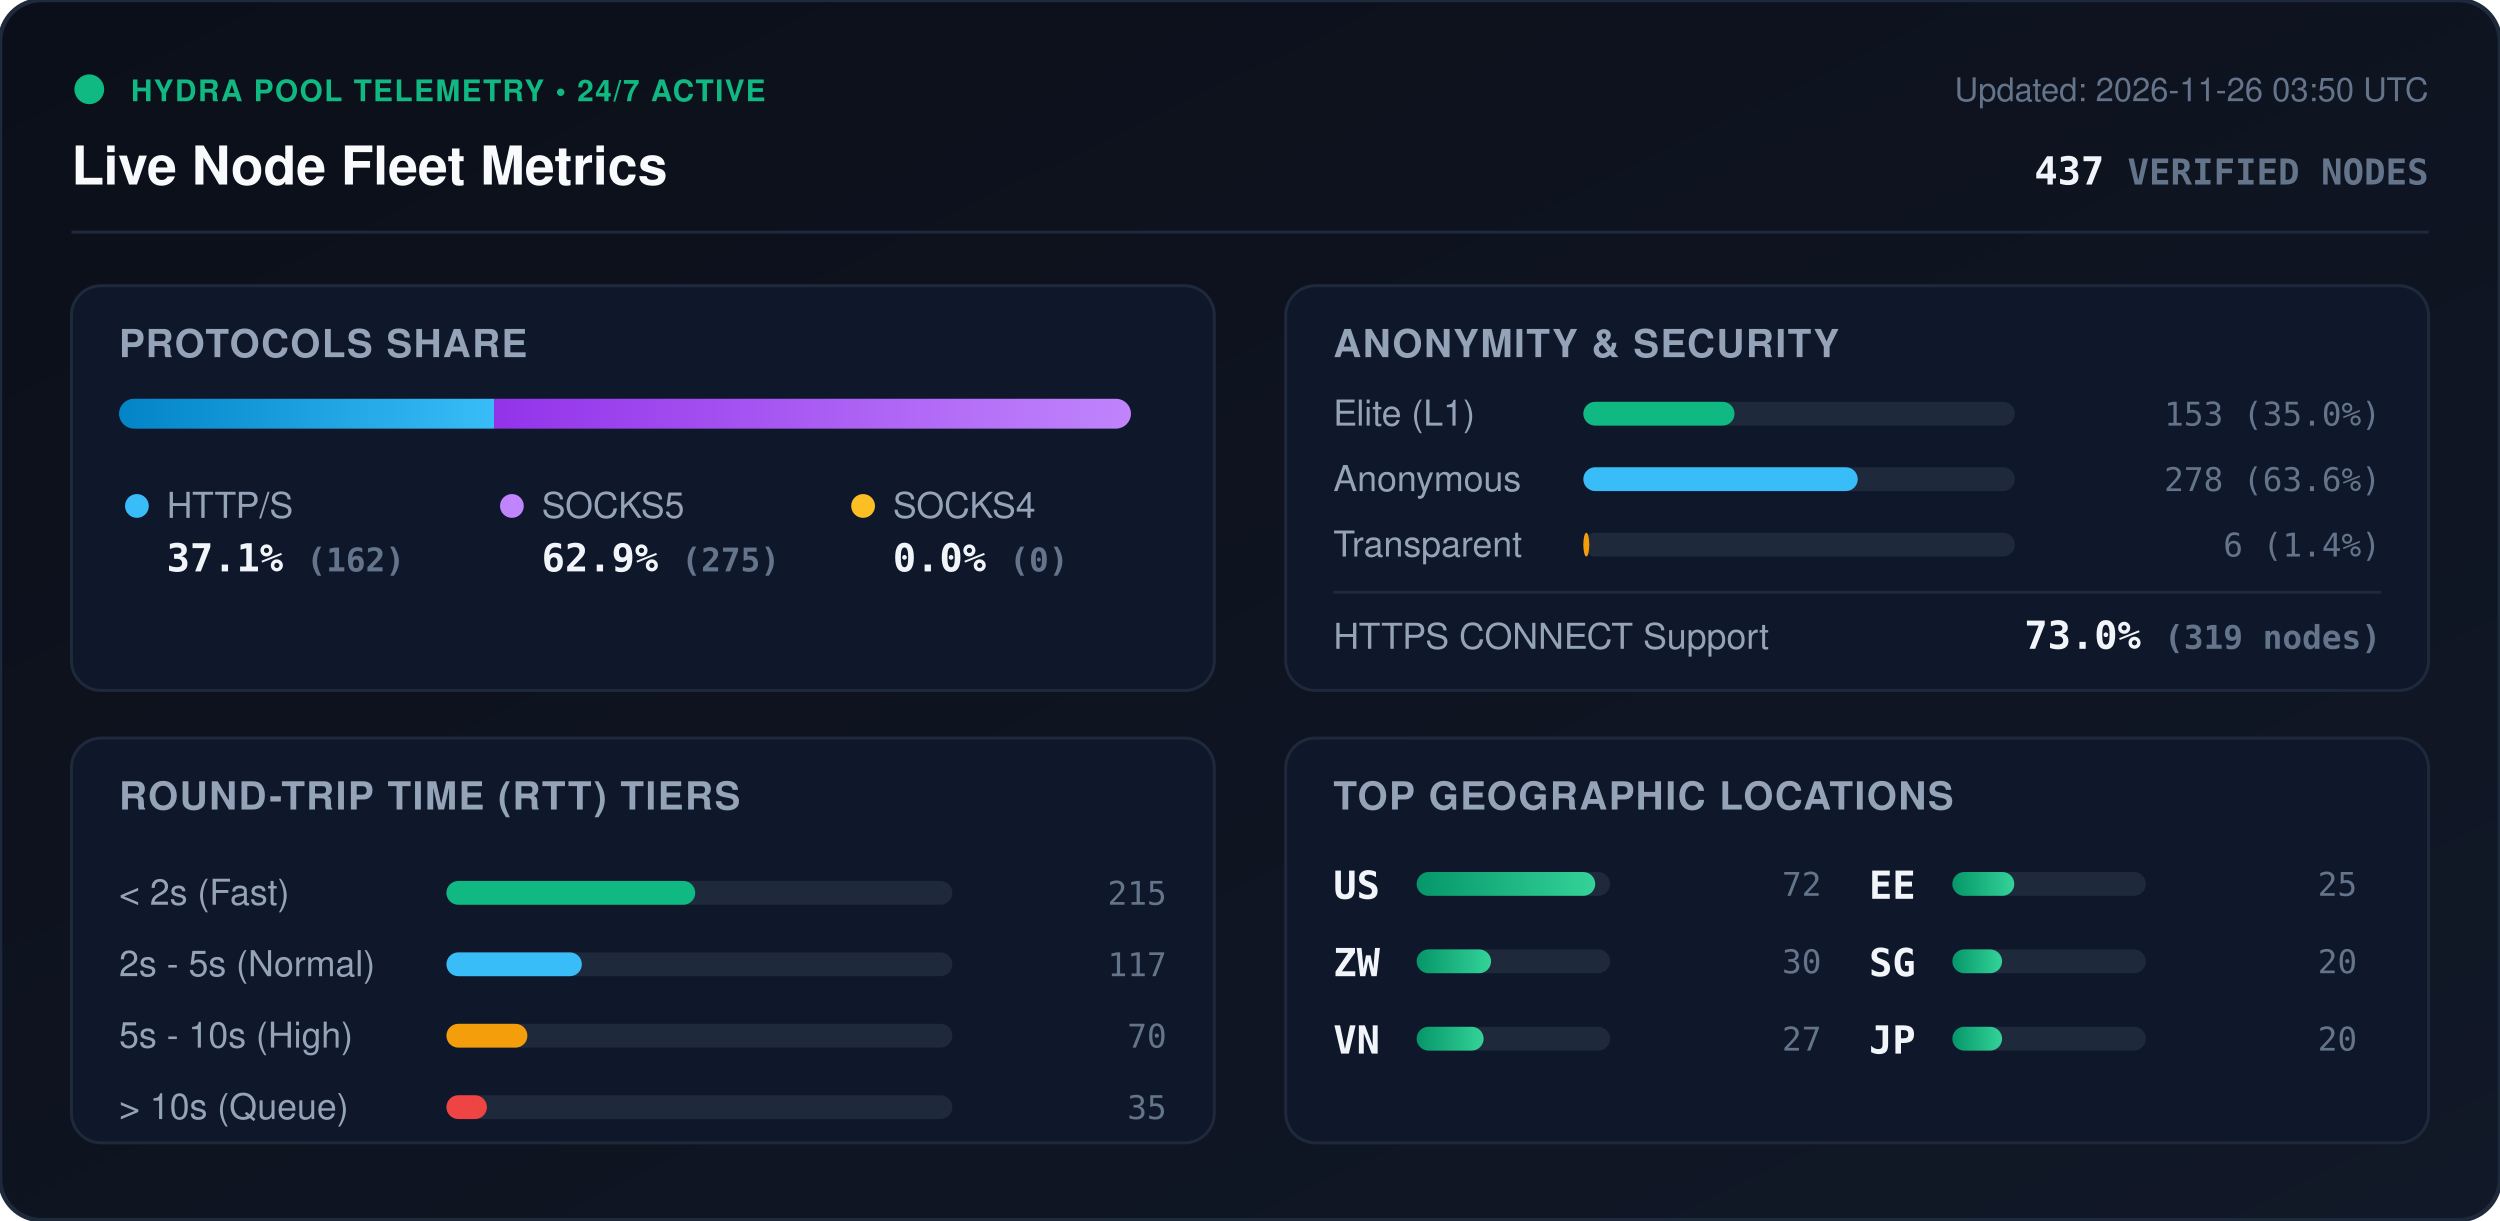
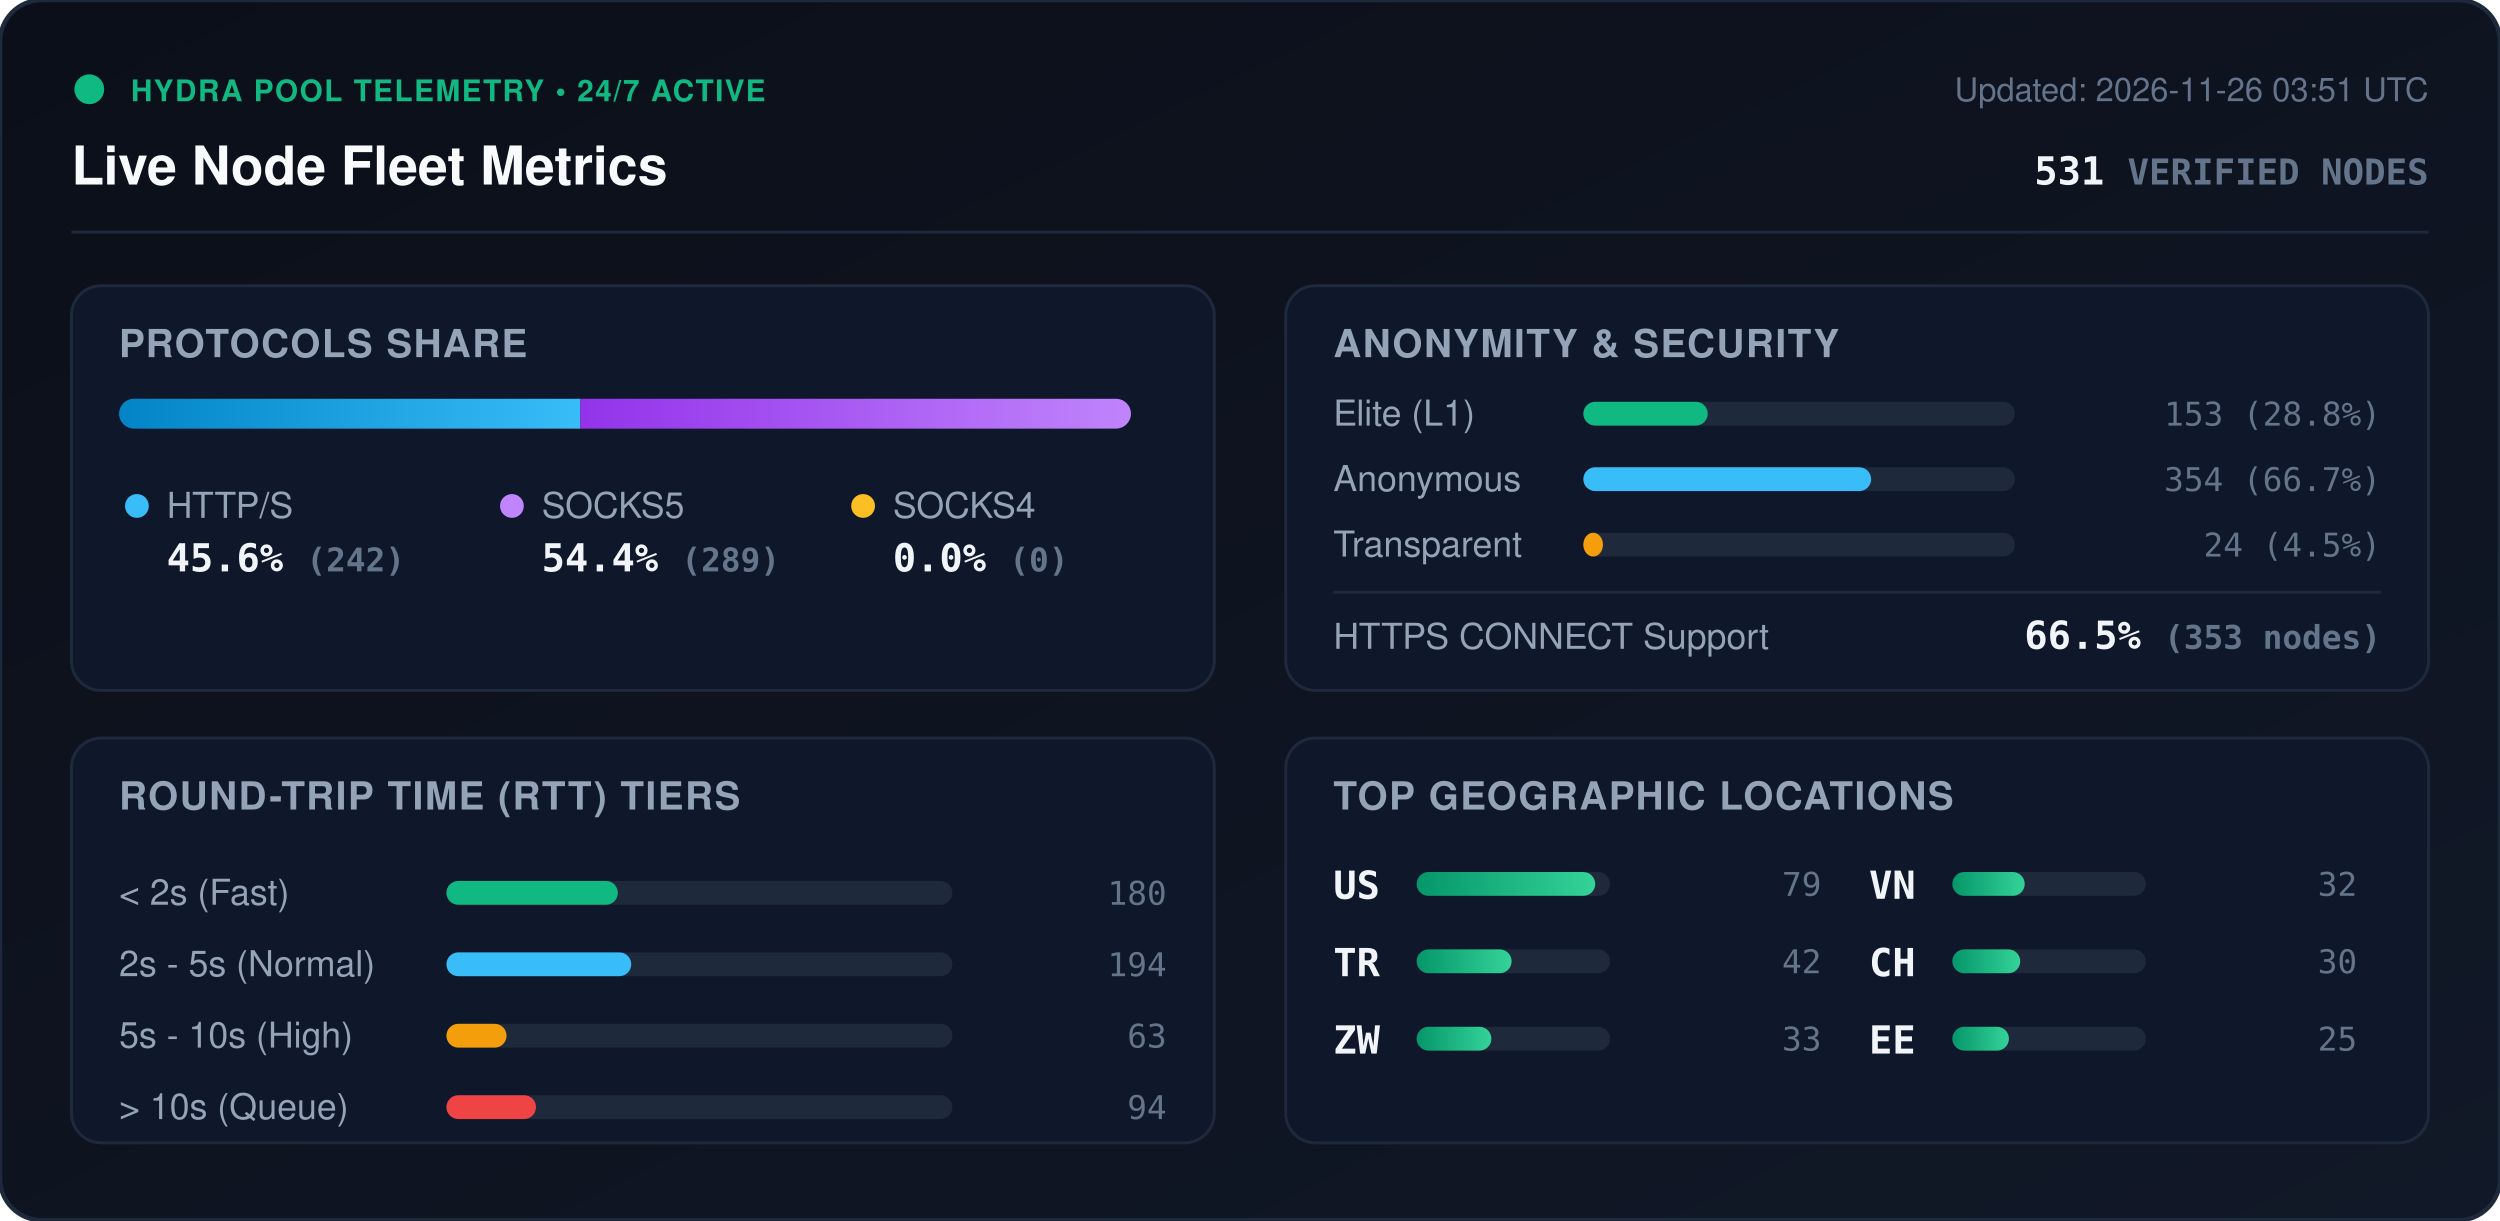
<svg xmlns="http://www.w3.org/2000/svg" viewBox="0 0 840 410" width="840" height="410" style="max-width: 100%; height: auto;">
  <defs>
    <linearGradient id="bg" x1="0%" y1="0%" x2="100%" y2="100%">
      <stop offset="0%" stop-color="#0b0f19" />
      <stop offset="100%" stop-color="#111827" />
    </linearGradient>
    <linearGradient id="bar-http" x1="0%" y1="0%" x2="100%" y2="0%">
      <stop offset="0%" stop-color="#0284c7" />
      <stop offset="100%" stop-color="#38bdf8" />
    </linearGradient>
    <linearGradient id="bar-socks5" x1="0%" y1="0%" x2="100%" y2="0%">
      <stop offset="0%" stop-color="#9333ea" />
      <stop offset="100%" stop-color="#c084fc" />
    </linearGradient>
    <linearGradient id="bar-socks4" x1="0%" y1="0%" x2="100%" y2="0%">
      <stop offset="0%" stop-color="#d97706" />
      <stop offset="100%" stop-color="#fbbf24" />
    </linearGradient>
    <linearGradient id="bar-green" x1="0%" y1="0%" x2="100%" y2="0%">
      <stop offset="0%" stop-color="#059669" />
      <stop offset="100%" stop-color="#34d399" />
    </linearGradient>
    <clipPath id="prog-track-clip">
      <rect width="340.0" height="10" rx="5" />
    </clipPath>
    <style>
      .title { font: 700 18px -apple-system, BlinkMacSystemFont, 'Segoe UI', Helvetica, Arial, sans-serif; fill: #f8fafc; }
      .sub { font: 500 11px -apple-system, BlinkMacSystemFont, 'Segoe UI', Helvetica, Arial, sans-serif; fill: #64748b; }
      .section-hdr { font: 600 13px -apple-system, BlinkMacSystemFont, 'Segoe UI', Helvetica, Arial, sans-serif; fill: #94a3b8; letter-spacing: 0.5px; }
      .metric-val { font: 700 13px -apple-system, BlinkMacSystemFont, 'Segoe UI', Helvetica, Arial, sans-serif; fill: #f1f5f9; }
      .metric-lbl { font: 500 12px -apple-system, BlinkMacSystemFont, 'Segoe UI', Helvetica, Arial, sans-serif; fill: #94a3b8; }
      .badge-txt { font: 700 10px -apple-system, BlinkMacSystemFont, 'Segoe UI', Helvetica, Arial, sans-serif; fill: #10b981; letter-spacing: 0.5px; }
      .mono { font-family: ui-monospace, SFMono-Regular, Menlo, Monaco, Consolas, monospace; }
      .pulse { animation: beacon 2s infinite ease-in-out; }
      @keyframes beacon { 0%, 100% { opacity: 1; } 50% { opacity: 0.35; } }
    </style>
  </defs>
  <rect width="840" height="410" rx="14" fill="url(#bg)" stroke="#1e293b" stroke-width="1.5" />
  <g transform="translate(24, 24)">
    <circle cx="6" cy="6" r="5" fill="#10b981" class="pulse" />
    <text x="20" y="10" class="badge-txt">HYDRA POOL TELEMETRY • 24/7 ACTIVE</text>
    <text x="0" y="38" class="title">Live Node Fleet Metrics</text>
-     <text x="792" y="10" text-anchor="end" class="sub">Updated: 2026-11-26 03:50 UTC</text>
-     <text x="792" y="38" text-anchor="end" class="metric-val mono" fill="#38bdf8">437 <tspan font-size="12" fill="#64748b">VERIFIED NODES</tspan>
+     <text x="792" y="10" text-anchor="end" class="sub">Updated: 2026-11-26 03:51 UTC</text>
+     <text x="792" y="38" text-anchor="end" class="metric-val mono" fill="#38bdf8">531 <tspan font-size="12" fill="#64748b">VERIFIED NODES</tspan>
    </text>
  </g>
  <line x1="24" y1="78" x2="816" y2="78" stroke="#1e293b" stroke-width="1" />
  <g transform="translate(24, 96)">
    <rect width="384" height="136" rx="10" fill="#0f172a" stroke="#1e293b" />
    <text x="16" y="24" class="section-hdr">PROTOCOLS SHARE</text>
    <g transform="translate(16, 38)">
      <rect width="340.0" height="10" rx="5" fill="#1e293b" />
      <g clip-path="url(#prog-track-clip)">
-         <rect x="0" width="126.0" height="10" fill="url(#bar-http)" />
-         <rect x="126.0" width="214.0" height="10" fill="url(#bar-socks5)" />
+         <rect x="0" width="155.0" height="10" fill="url(#bar-http)" />
+         <rect x="155.0" width="185.0" height="10" fill="url(#bar-socks5)" />
        <rect x="340.0" width="0.0" height="10" fill="url(#bar-socks4)" />
      </g>
    </g>
    <g transform="translate(16, 68)">
      <circle cx="6" cy="6" r="4" fill="#38bdf8" />
      <text x="16" y="10" class="metric-lbl">HTTP/S</text>
-       <text x="16" y="28" class="metric-val mono">37.1% <tspan font-size="11" fill="#64748b">(162)</tspan>
+       <text x="16" y="28" class="metric-val mono">45.6% <tspan font-size="11" fill="#64748b">(242)</tspan>
      </text>
      <circle cx="132" cy="6" r="4" fill="#c084fc" />
      <text x="142" y="10" class="metric-lbl">SOCKS5</text>
-       <text x="142" y="28" class="metric-val mono">62.9% <tspan font-size="11" fill="#64748b">(275)</tspan>
+       <text x="142" y="28" class="metric-val mono">54.4% <tspan font-size="11" fill="#64748b">(289)</tspan>
      </text>
      <circle cx="250" cy="6" r="4" fill="#fbbf24" />
      <text x="260" y="10" class="metric-lbl">SOCKS4</text>
      <text x="260" y="28" class="metric-val mono">0.0% <tspan font-size="11" fill="#64748b">(0)</tspan>
      </text>
    </g>
  </g>
  <g transform="translate(432, 96)">
    <rect width="384" height="136" rx="10" fill="#0f172a" stroke="#1e293b" />
    <text x="16" y="24" class="section-hdr">ANONYMITY &amp; SECURITY</text>
    <text x="16" y="47" class="metric-lbl">Elite (L1)</text>
    <rect x="100" y="39" width="145.0" height="8" rx="4" fill="#1e293b" />
-     <rect x="100" y="39" width="50.8" height="8" rx="4" fill="#10b981" />
-     <text x="368" y="47" text-anchor="end" class="mono sub" fill="#e2e8f0">153 (35.0%)</text>
+     <rect x="100" y="39" width="41.8" height="8" rx="4" fill="#10b981" />
+     <text x="368" y="47" text-anchor="end" class="mono sub" fill="#e2e8f0">153 (28.8%)</text>
    <text x="16" y="69" class="metric-lbl">Anonymous</text>
    <rect x="100" y="61" width="145.0" height="8" rx="4" fill="#1e293b" />
-     <rect x="100" y="61" width="92.2" height="8" rx="4" fill="#38bdf8" />
-     <text x="368" y="69" text-anchor="end" class="mono sub" fill="#e2e8f0">278 (63.6%)</text>
+     <rect x="100" y="61" width="96.7" height="8" rx="4" fill="#38bdf8" />
+     <text x="368" y="69" text-anchor="end" class="mono sub" fill="#e2e8f0">354 (66.7%)</text>
    <text x="16" y="91" class="metric-lbl">Transparent</text>
    <rect x="100" y="83" width="145.0" height="8" rx="4" fill="#1e293b" />
-     <rect x="100" y="83" width="2.0" height="8" rx="4" fill="#f59e0b" />
-     <text x="368" y="91" text-anchor="end" class="mono sub" fill="#e2e8f0">6 (1.4%)</text>
+     <rect x="100" y="83" width="6.6" height="8" rx="4" fill="#f59e0b" />
+     <text x="368" y="91" text-anchor="end" class="mono sub" fill="#e2e8f0">24 (4.5%)</text>
    <line x1="16" y1="103" x2="368" y2="103" stroke="#1e293b" stroke-width="1" />
    <text x="16" y="122" class="metric-lbl">HTTPS CONNECT Support</text>
-     <text x="368" y="122" text-anchor="end" class="metric-val mono" fill="#34d399">73.0% <tspan font-size="11" fill="#64748b">(319 nodes)</tspan>
+     <text x="368" y="122" text-anchor="end" class="metric-val mono" fill="#34d399">66.5% <tspan font-size="11" fill="#64748b">(353 nodes)</tspan>
    </text>
  </g>
  <g transform="translate(24, 248)">
    <rect width="384" height="136" rx="10" fill="#0f172a" stroke="#1e293b" />
    <text x="16" y="24" class="section-hdr">ROUND-TRIP TIME (RTT) TIERS</text>
    <g transform="translate(16, 42)">
      <text x="0" y="14" class="metric-lbl">&lt; 2s (Fast)</text>
      <rect x="110" y="6" width="170" height="8" rx="4" fill="#1e293b" />
-       <rect x="110" y="6" width="83.6" height="8" rx="4" fill="#10b981" />
-       <text x="352" y="14" text-anchor="end" class="mono sub">215</text>
+       <rect x="110" y="6" width="57.6" height="8" rx="4" fill="#10b981" />
+       <text x="352" y="14" text-anchor="end" class="mono sub">180</text>
      <text x="0" y="38" class="metric-lbl">2s - 5s (Normal)</text>
      <rect x="110" y="30" width="170" height="8" rx="4" fill="#1e293b" />
-       <rect x="110" y="30" width="45.5" height="8" rx="4" fill="#38bdf8" />
-       <text x="352" y="38" text-anchor="end" class="mono sub">117</text>
+       <rect x="110" y="30" width="62.1" height="8" rx="4" fill="#38bdf8" />
+       <text x="352" y="38" text-anchor="end" class="mono sub">194</text>
      <text x="0" y="62" class="metric-lbl">5s - 10s (High)</text>
      <rect x="110" y="54" width="170" height="8" rx="4" fill="#1e293b" />
-       <rect x="110" y="54" width="27.2" height="8" rx="4" fill="#f59e0b" />
-       <text x="352" y="62" text-anchor="end" class="mono sub">70</text>
+       <rect x="110" y="54" width="20.2" height="8" rx="4" fill="#f59e0b" />
+       <text x="352" y="62" text-anchor="end" class="mono sub">63</text>
      <text x="0" y="86" class="metric-lbl">&gt; 10s (Queue)</text>
      <rect x="110" y="78" width="170" height="8" rx="4" fill="#1e293b" />
-       <rect x="110" y="78" width="13.6" height="8" rx="4" fill="#ef4444" />
-       <text x="352" y="86" text-anchor="end" class="mono sub">35</text>
+       <rect x="110" y="78" width="30.1" height="8" rx="4" fill="#ef4444" />
+       <text x="352" y="86" text-anchor="end" class="mono sub">94</text>
    </g>
  </g>
  <g transform="translate(432, 248)">
    <rect width="384" height="136" rx="10" fill="#0f172a" stroke="#1e293b" />
    <text x="16" y="24" class="section-hdr">TOP GEOGRAPHIC LOCATIONS</text>
    <g transform="translate(16, 42)">
      <g transform="translate(0, 0)">
        <text x="0" y="12" class="mono metric-val" font-size="12">US</text>
        <rect x="28" y="3" width="65" height="8" rx="4" fill="#1e293b" />
        <rect x="28" y="3" width="60.0" height="8" rx="4" fill="url(#bar-green)" />
-         <text x="164" y="11" text-anchor="end" class="mono sub">72</text>
+         <text x="164" y="11" text-anchor="end" class="mono sub">79</text>
      </g>
      <g transform="translate(0, 26)">
+         <text x="0" y="12" class="mono metric-val" font-size="12">TR</text>
+         <rect x="28" y="3" width="65" height="8" rx="4" fill="#1e293b" />
+         <rect x="28" y="3" width="31.9" height="8" rx="4" fill="url(#bar-green)" />
+         <text x="164" y="11" text-anchor="end" class="mono sub">42</text>
+       </g>
+       <g transform="translate(0, 52)">
        <text x="0" y="12" class="mono metric-val" font-size="12">ZW</text>
        <rect x="28" y="3" width="65" height="8" rx="4" fill="#1e293b" />
-         <rect x="28" y="3" width="25.0" height="8" rx="4" fill="url(#bar-green)" />
+         <rect x="28" y="3" width="25.1" height="8" rx="4" fill="url(#bar-green)" />
+         <text x="164" y="11" text-anchor="end" class="mono sub">33</text>
+       </g>
+       <g transform="translate(180, 0)">
+         <text x="0" y="12" class="mono metric-val" font-size="12">VN</text>
+         <rect x="28" y="3" width="65" height="8" rx="4" fill="#1e293b" />
+         <rect x="28" y="3" width="24.3" height="8" rx="4" fill="url(#bar-green)" />
+         <text x="164" y="11" text-anchor="end" class="mono sub">32</text>
+       </g>
+       <g transform="translate(180, 26)">
+         <text x="0" y="12" class="mono metric-val" font-size="12">CH</text>
+         <rect x="28" y="3" width="65" height="8" rx="4" fill="#1e293b" />
+         <rect x="28" y="3" width="22.8" height="8" rx="4" fill="url(#bar-green)" />
        <text x="164" y="11" text-anchor="end" class="mono sub">30</text>
      </g>
-       <g transform="translate(0, 52)">
-         <text x="0" y="12" class="mono metric-val" font-size="12">VN</text>
-         <rect x="28" y="3" width="65" height="8" rx="4" fill="#1e293b" />
-         <rect x="28" y="3" width="22.5" height="8" rx="4" fill="url(#bar-green)" />
-         <text x="164" y="11" text-anchor="end" class="mono sub">27</text>
-       </g>
-       <g transform="translate(180, 0)">
+       <g transform="translate(180, 52)">
        <text x="0" y="12" class="mono metric-val" font-size="12">EE</text>
        <rect x="28" y="3" width="65" height="8" rx="4" fill="#1e293b" />
-         <rect x="28" y="3" width="20.8" height="8" rx="4" fill="url(#bar-green)" />
+         <rect x="28" y="3" width="19.0" height="8" rx="4" fill="url(#bar-green)" />
        <text x="164" y="11" text-anchor="end" class="mono sub">25</text>
-       </g>
-       <g transform="translate(180, 26)">
-         <text x="0" y="12" class="mono metric-val" font-size="12">SG</text>
-         <rect x="28" y="3" width="65" height="8" rx="4" fill="#1e293b" />
-         <rect x="28" y="3" width="16.7" height="8" rx="4" fill="url(#bar-green)" />
-         <text x="164" y="11" text-anchor="end" class="mono sub">20</text>
-       </g>
-       <g transform="translate(180, 52)">
-         <text x="0" y="12" class="mono metric-val" font-size="12">JP</text>
-         <rect x="28" y="3" width="65" height="8" rx="4" fill="#1e293b" />
-         <rect x="28" y="3" width="16.7" height="8" rx="4" fill="url(#bar-green)" />
-         <text x="164" y="11" text-anchor="end" class="mono sub">20</text>
      </g>
    </g>
  </g>
</svg>
